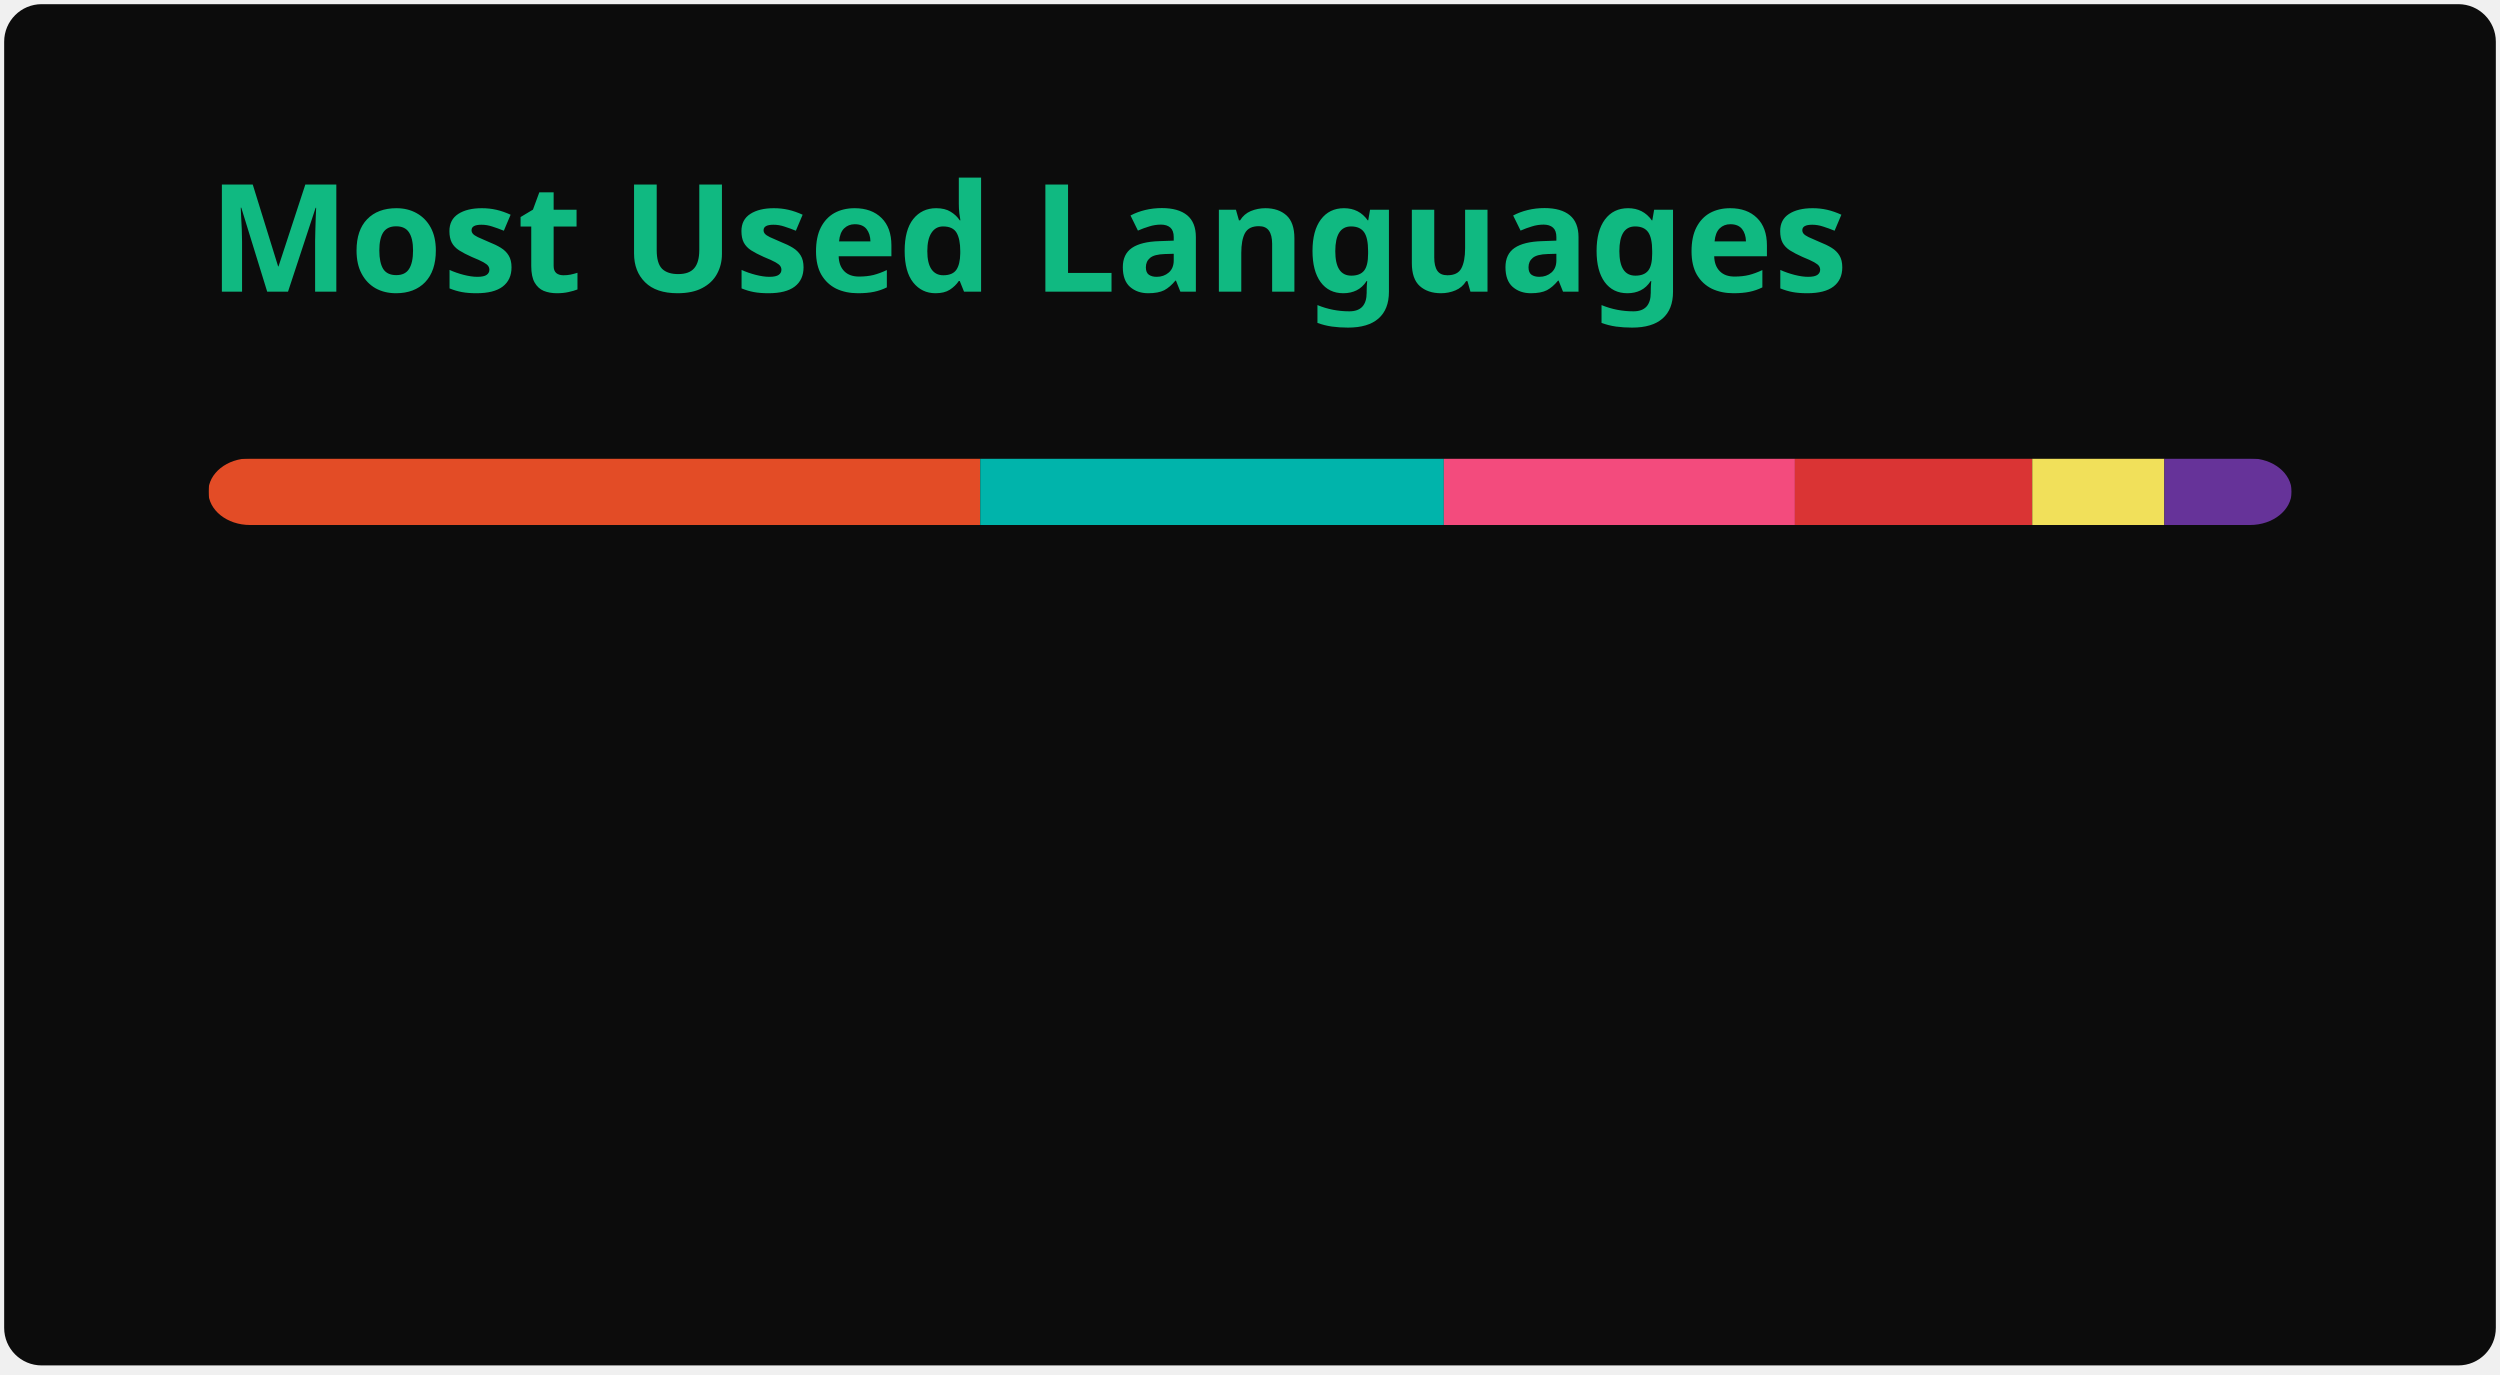
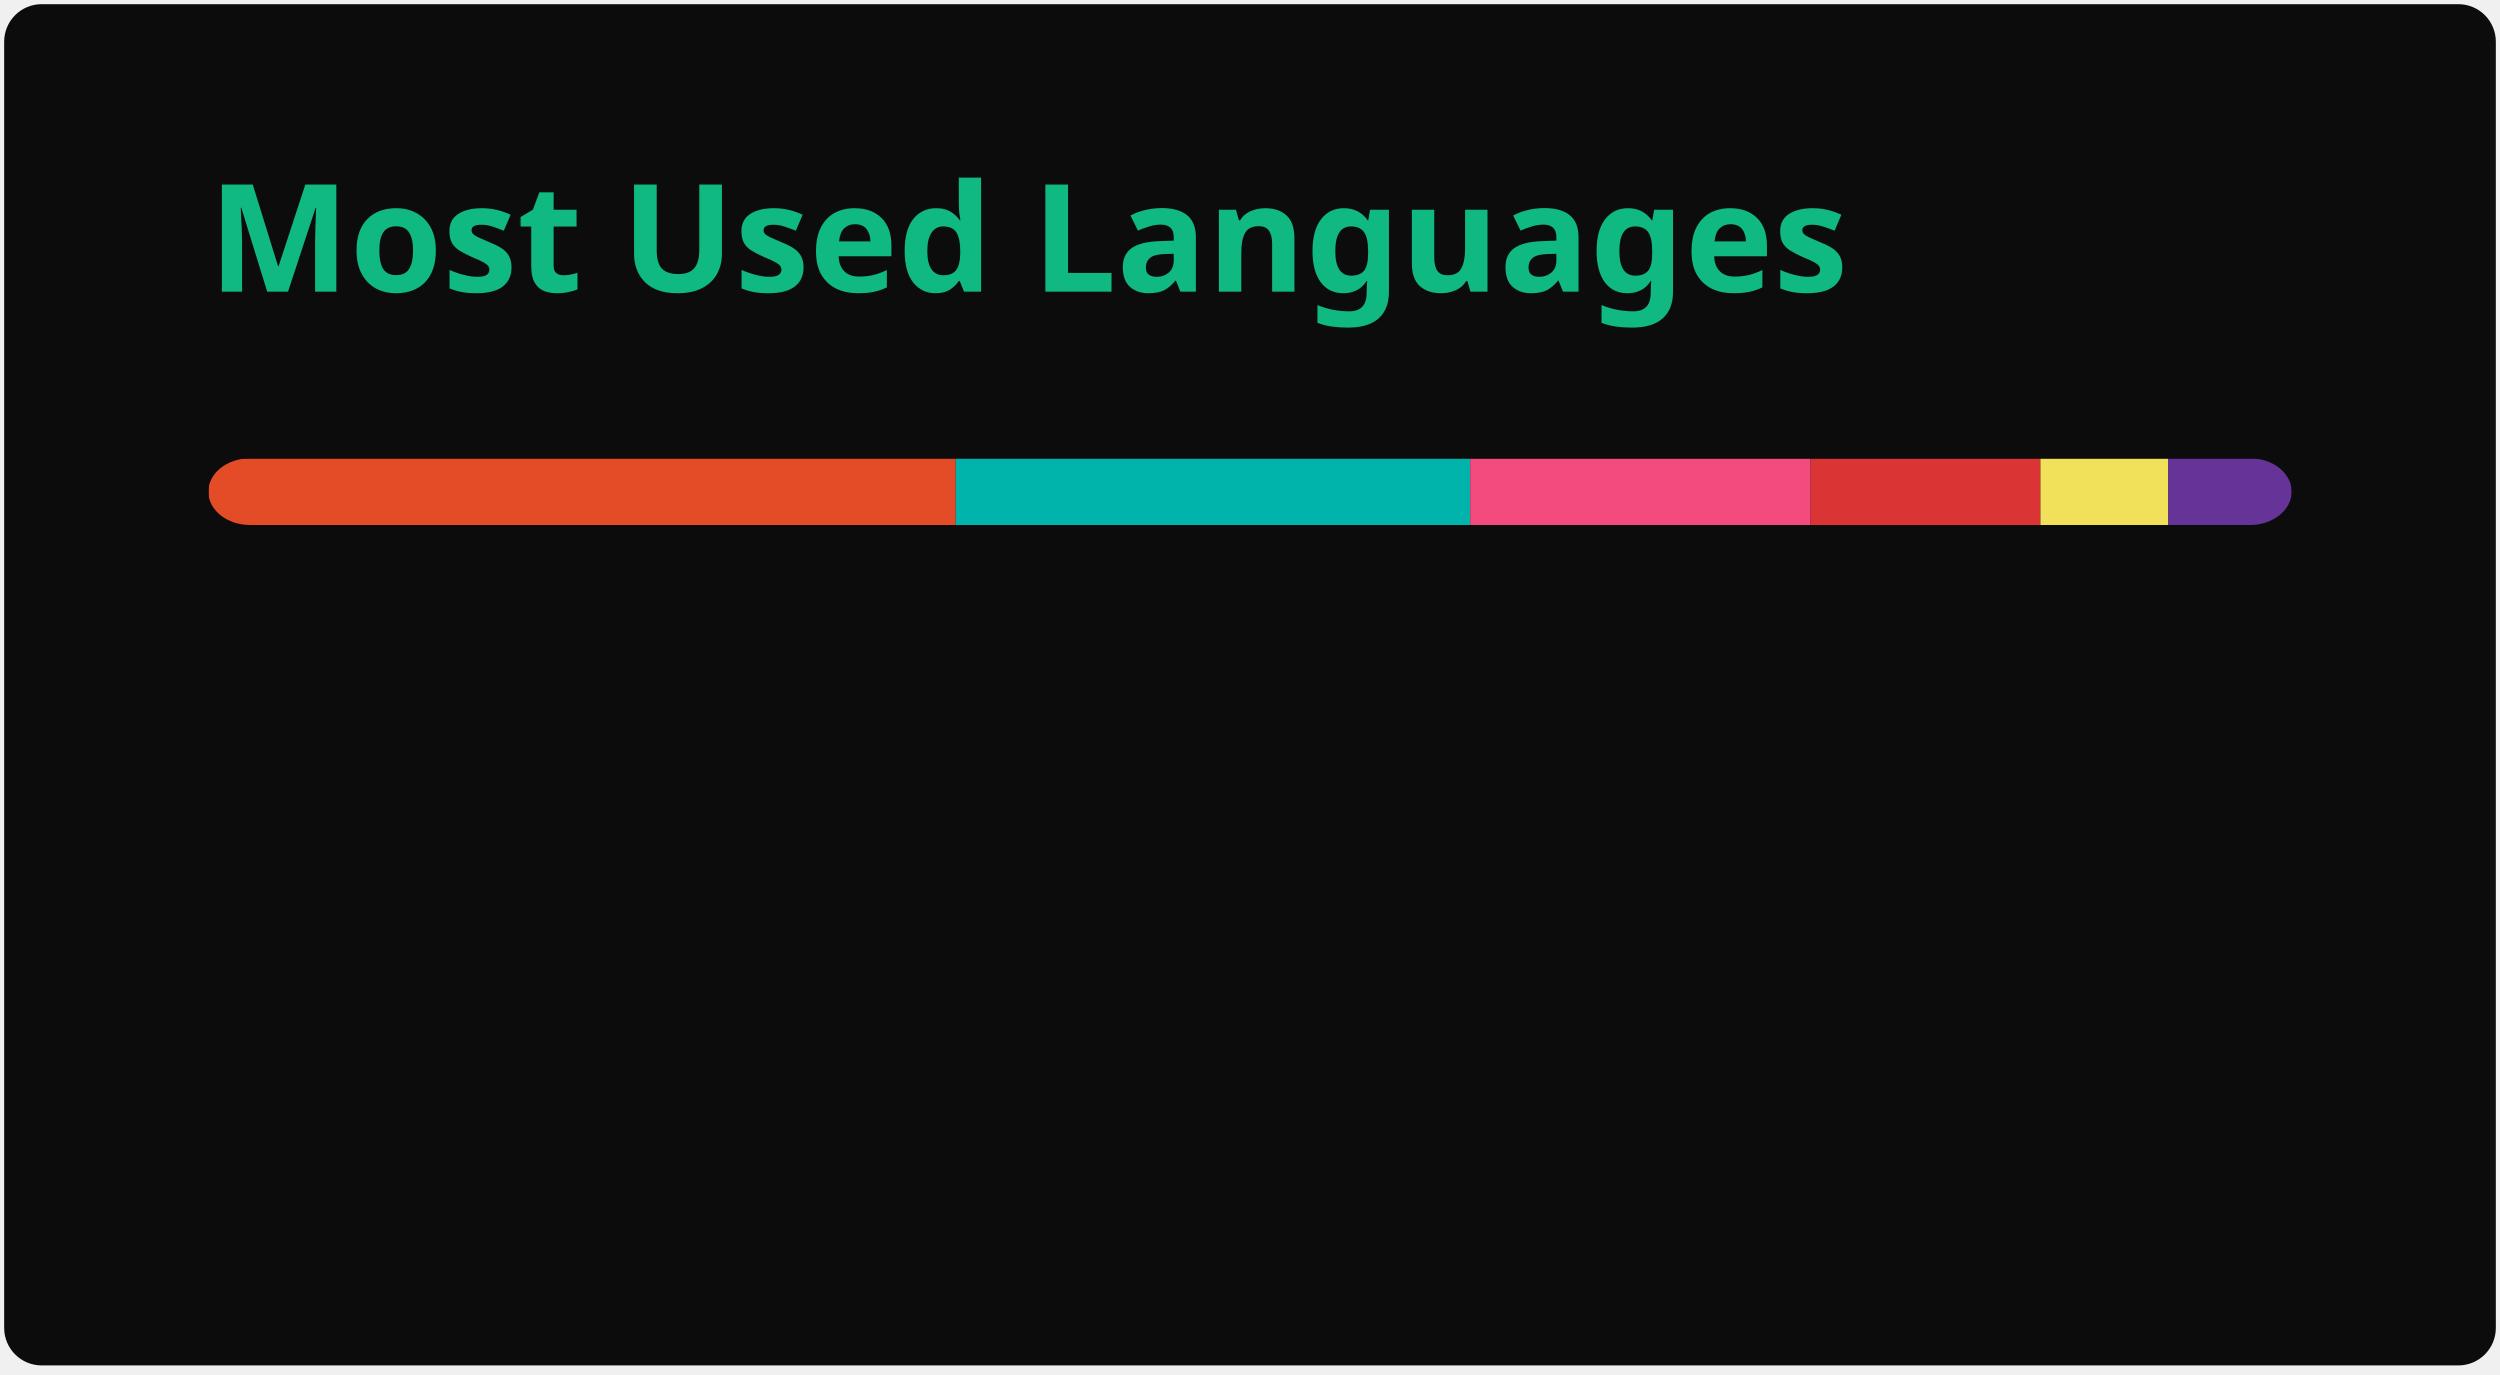
<svg xmlns="http://www.w3.org/2000/svg" width="300" height="165" viewBox="0 0 300 165" fill="none" role="img" aria-labelledby="descId">
  <style>
          .header {
            font: 600 18px 'Segoe UI', Ubuntu, Sans-Serif;
            fill: #10B981;
            animation: fadeInAnimation 0.8s ease-in-out forwards;
          }
          @supports(-moz-appearance: auto) {
            /* Selector detects Firefox */
            .header { font-size: 15.5px; }
          }
          
    @keyframes slideInAnimation {
      from {
        width: 0;
      }
      to {
        width: calc(100%-100px);
      }
    }
    @keyframes growWidthAnimation {
      from {
        width: 0;
      }
      to {
        width: 100%;
      }
    }
    .stat {
      font: 600 14px 'Segoe UI', Ubuntu, "Helvetica Neue", Sans-Serif; fill: #f0ece4;
    }
    @supports(-moz-appearance: auto) {
      /* Selector detects Firefox */
      .stat { font-size:12px; }
    }
    .bold { font-weight: 700 }
    .lang-name {
      font: 400 11px "Segoe UI", Ubuntu, Sans-Serif;
      fill: #f0ece4;
    }
    .stagger {
      opacity: 0;
      animation: fadeInAnimation 0.3s ease-in-out forwards;
    }
    #rect-mask rect{
      animation: slideInAnimation 1s ease-in-out forwards;
    }
    .lang-progress{
      animation: growWidthAnimation 0.6s ease-in-out forwards;
    }
    .progress-background { fill: #ddd; }
    
          

          
      /* Animations */
      @keyframes scaleInAnimation {
        from {
          transform: translate(-5px, 5px) scale(0);
        }
        to {
          transform: translate(-5px, 5px) scale(1);
        }
      }
      @keyframes fadeInAnimation {
        from {
          opacity: 0;
        }
        to {
          opacity: 1;
        }
      }
    
          
        </style>
  <defs>
          
          
        </defs>
  <rect data-testid="card-bg" class="card-bg" x="0.5" y="0.5" rx="4.5" height="99%" stroke="#e4e2e2" width="299" fill="#0c0c0c" stroke-opacity="0" />
  <g data-testid="card-title" transform="translate(25, 35)">
    <g transform="translate(0, 0)">
      <text x="0" y="0" class="header" data-testid="header">Most Used Languages</text>
    </g>
  </g>
  <g data-testid="main-card-body" transform="translate(0, 55)">
    <svg data-testid="lang-items" x="25">
      <mask id="rect-mask">
        <rect x="0" y="0" width="250" height="8" fill="white" rx="5" />
      </mask>
-       <rect mask="url(#rect-mask)" data-testid="lang-progress" x="0" y="0" width="92.63" height="8" fill="#e34c26" />
-       <rect mask="url(#rect-mask)" data-testid="lang-progress" x="92.63" y="0" width="55.63" height="8" fill="#00B4AB" />
-       <rect mask="url(#rect-mask)" data-testid="lang-progress" x="148.26" y="0" width="42.13" height="8" fill="#f34b7d" />
-       <rect mask="url(#rect-mask)" data-testid="lang-progress" x="190.39" y="0" width="28.48" height="8" fill="#DA3434" />
-       <rect mask="url(#rect-mask)" data-testid="lang-progress" x="218.87" y="0" width="15.85" height="8" fill="#f1e05a" />
-       <rect mask="url(#rect-mask)" data-testid="lang-progress" x="234.72" y="0" width="15.28" height="8" fill="#663399" />
+       <rect mask="url(#rect-mask)" data-testid="lang-progress" x="0" y="0" width="89.69" height="8" fill="#e34c26" />
+       <rect mask="url(#rect-mask)" data-testid="lang-progress" x="89.69" y="0" width="61.73" height="8" fill="#00B4AB" />
+       <rect mask="url(#rect-mask)" data-testid="lang-progress" x="151.42" y="0" width="40.85" height="8" fill="#f34b7d" />
+       <rect mask="url(#rect-mask)" data-testid="lang-progress" x="192.27" y="0" width="27.58" height="8" fill="#DA3434" />
+       <rect mask="url(#rect-mask)" data-testid="lang-progress" x="219.85" y="0" width="15.35" height="8" fill="#f1e05a" />
+       <rect mask="url(#rect-mask)" data-testid="lang-progress" x="235.2" y="0" width="14.8" height="8" fill="#663399" />
      <g transform="translate(0, 25)">
        <g transform="translate(0, 0)">
          <g transform="translate(0, 0)">
            <g class="stagger" style="animation-delay: 450ms">
              <circle cx="5" cy="6" r="5" fill="#e34c26" />
              <text data-testid="lang-name" x="15" y="10" class="lang-name">
-         HTML 37.05%
+         HTML 35.88%
      </text>
            </g>
          </g>
          <g transform="translate(0, 25)">
            <g class="stagger" style="animation-delay: 600ms">
              <circle cx="5" cy="6" r="5" fill="#00B4AB" />
              <text data-testid="lang-name" x="15" y="10" class="lang-name">
-         Dart 22.25%
+         Dart 24.69%
      </text>
            </g>
          </g>
          <g transform="translate(0, 50)">
            <g class="stagger" style="animation-delay: 750ms">
              <circle cx="5" cy="6" r="5" fill="#f34b7d" />
              <text data-testid="lang-name" x="15" y="10" class="lang-name">
-         C++ 16.85%
+         C++ 16.34%
      </text>
            </g>
          </g>
        </g>
        <g transform="translate(150, 0)">
          <g transform="translate(0, 0)">
            <g class="stagger" style="animation-delay: 450ms">
              <circle cx="5" cy="6" r="5" fill="#DA3434" />
              <text data-testid="lang-name" x="15" y="10" class="lang-name">
-         CMake 11.39%
+         CMake 11.03%
      </text>
            </g>
          </g>
          <g transform="translate(0, 25)">
            <g class="stagger" style="animation-delay: 600ms">
              <circle cx="5" cy="6" r="5" fill="#f1e05a" />
              <text data-testid="lang-name" x="15" y="10" class="lang-name">
-         JavaScript 6.34%
+         JavaScript 6.14%
      </text>
            </g>
          </g>
          <g transform="translate(0, 50)">
            <g class="stagger" style="animation-delay: 750ms">
              <circle cx="5" cy="6" r="5" fill="#663399" />
              <text data-testid="lang-name" x="15" y="10" class="lang-name">
-         CSS 6.11%
+         CSS 5.92%
      </text>
            </g>
          </g>
        </g>
      </g>
    </svg>
  </g>
</svg>
